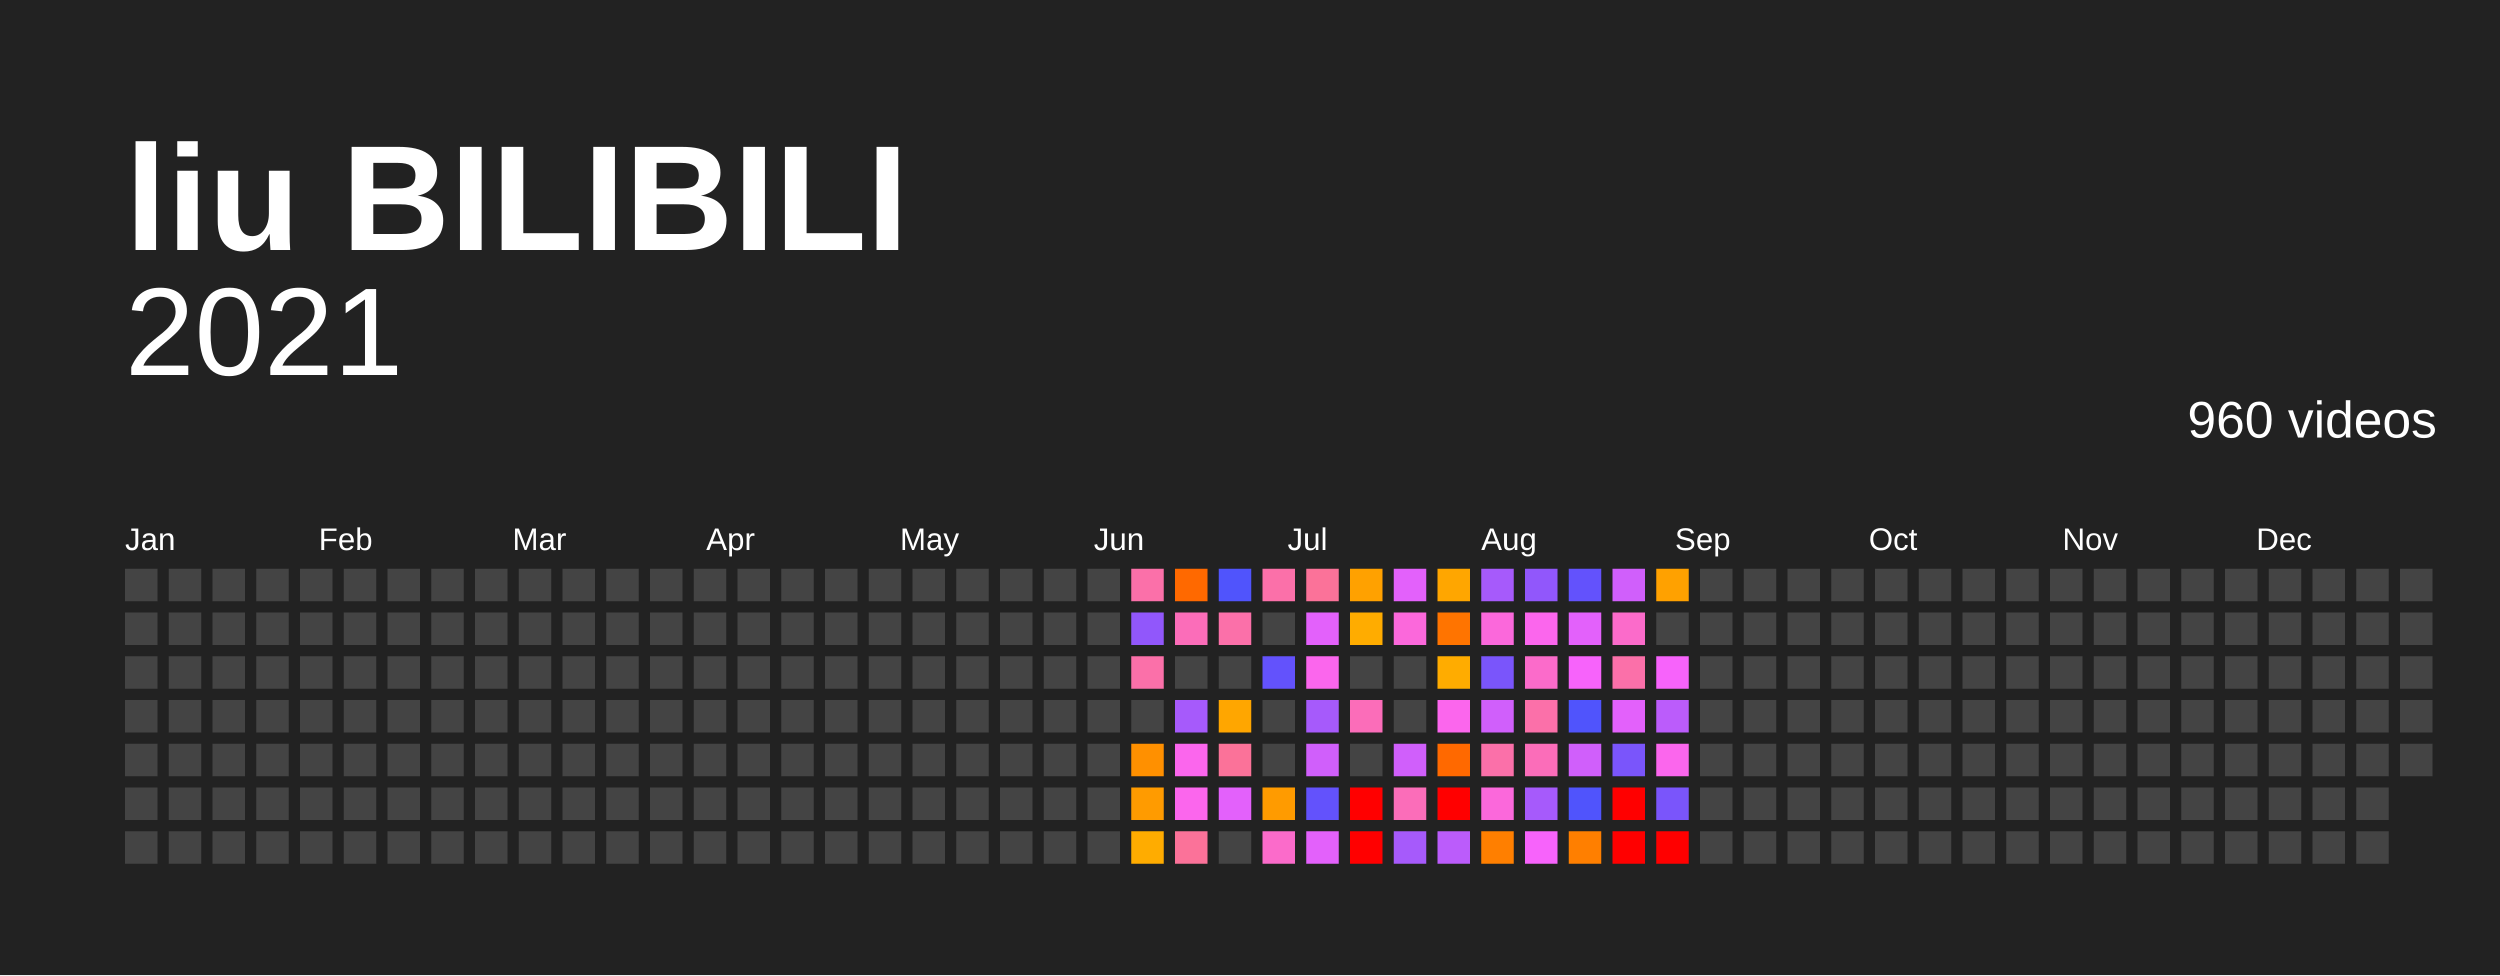
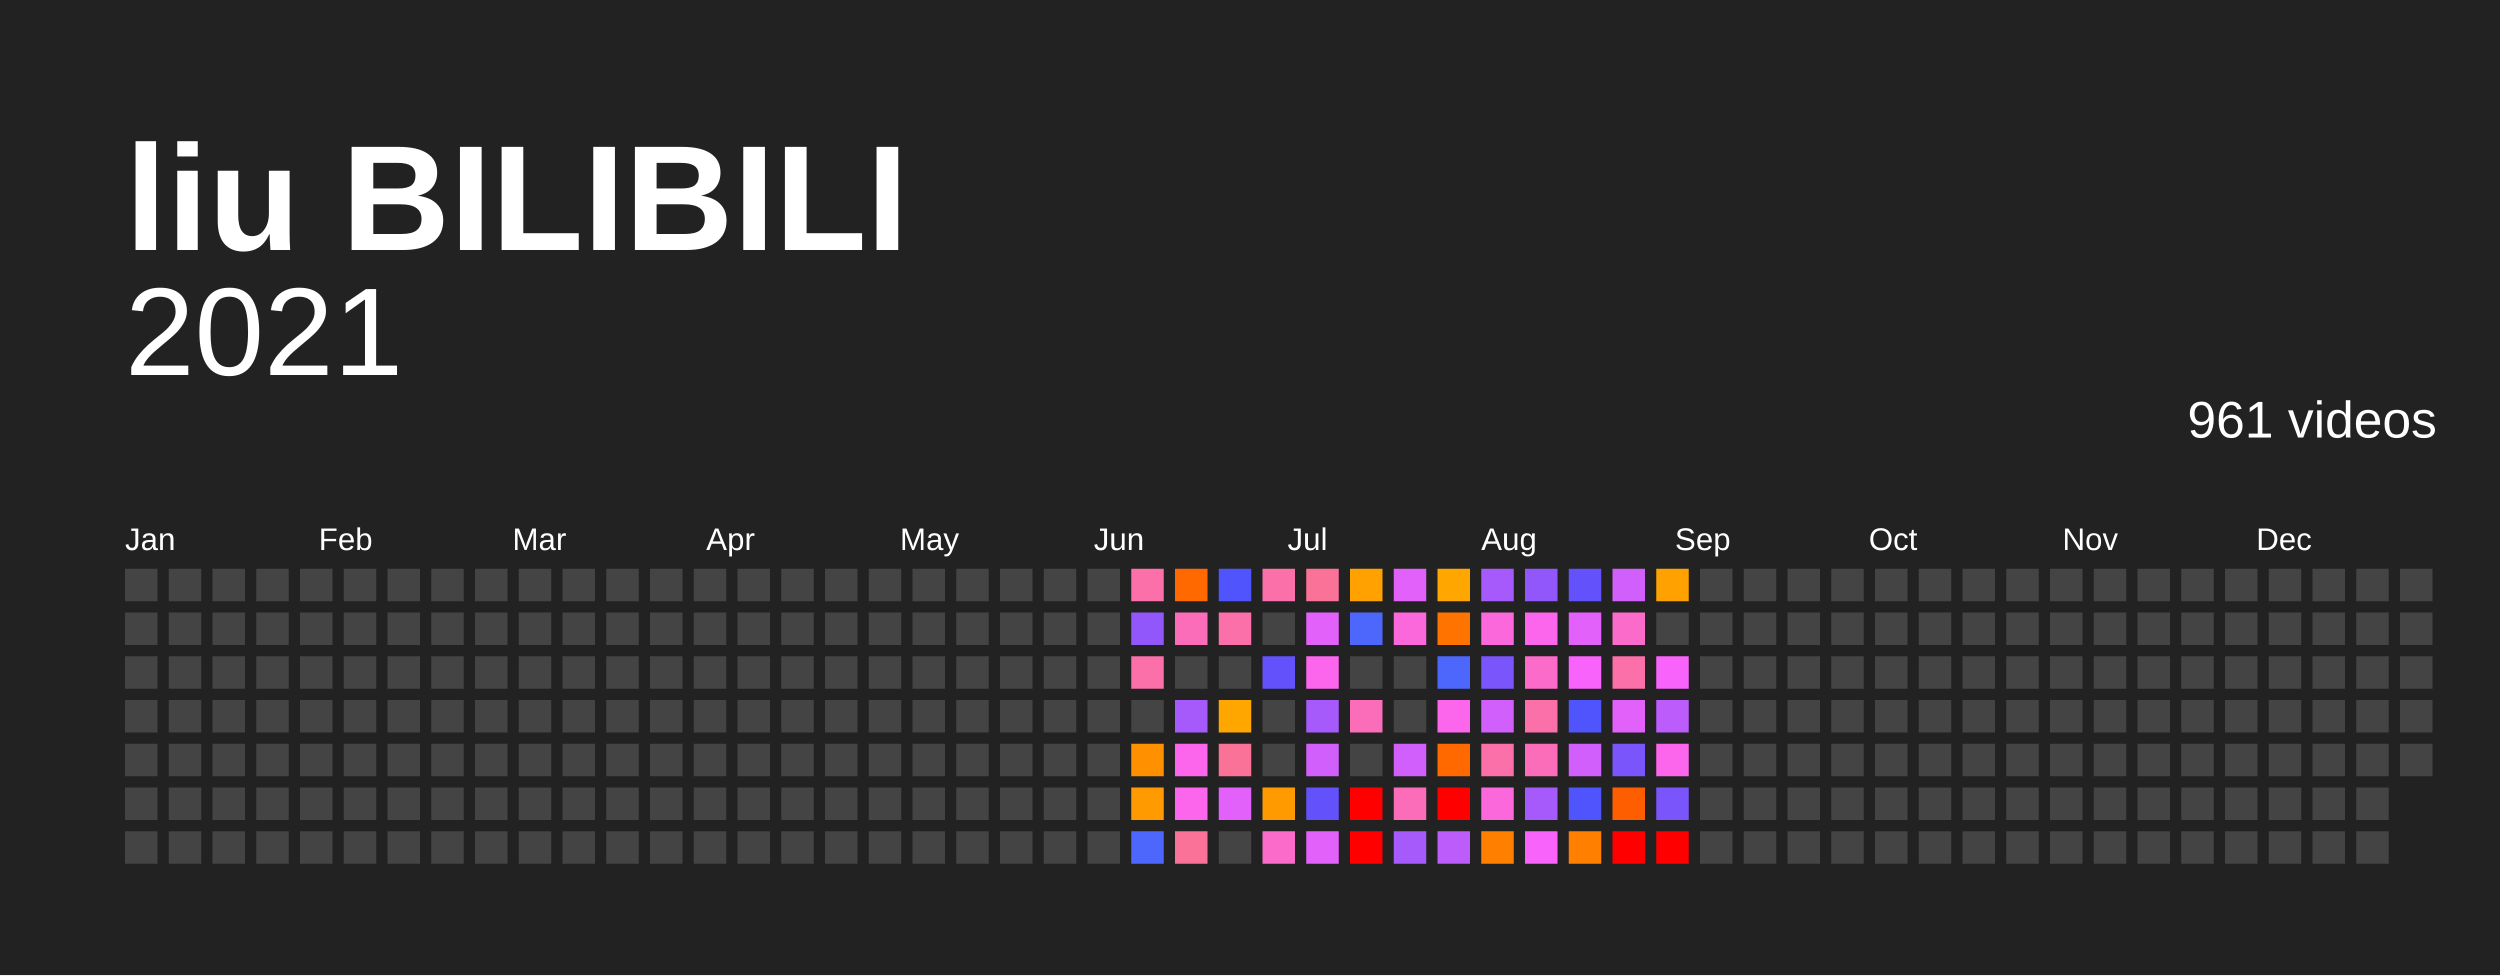
<svg xmlns="http://www.w3.org/2000/svg" baseProfile="full" height="78mm" version="1.1" viewBox="0,0,200,78" width="200mm">
  <defs />
  <rect fill="#222222" height="78" width="200" x="0" y="0" />
  <text fill="#FFFFFF" style="font-size:12px; font-family:Arial; font-weight:bold;" x="10" y="20">liu BILIBILI</text>
  <text alignment-baseline="hanging" fill="#FFFFFF" style="font-size:10.0px; font-family:Arial;" x="10" y="30">2021</text>
-   <text alignment-baseline="hanging" fill="#FFFFFF" style="font-size:4.125px; font-family:Arial;" x="175" y="35">960 videos</text>
+   <text alignment-baseline="hanging" fill="#FFFFFF" style="font-size:4.125px; font-family:Arial;" x="175" y="35">961 videos</text>
  <text fill="#FFFFFF" style="font-size:2.5px; font-family:Arial" x="10.0" y="44">Jan</text>
  <text fill="#FFFFFF" style="font-size:2.5px; font-family:Arial" x="25.5" y="44">Feb</text>
  <text fill="#FFFFFF" style="font-size:2.5px; font-family:Arial" x="41.0" y="44">Mar</text>
  <text fill="#FFFFFF" style="font-size:2.5px; font-family:Arial" x="56.5" y="44">Apr</text>
  <text fill="#FFFFFF" style="font-size:2.5px; font-family:Arial" x="72.0" y="44">May</text>
  <text fill="#FFFFFF" style="font-size:2.5px; font-family:Arial" x="87.5" y="44">Jun</text>
  <text fill="#FFFFFF" style="font-size:2.5px; font-family:Arial" x="103.0" y="44">Jul</text>
  <text fill="#FFFFFF" style="font-size:2.5px; font-family:Arial" x="118.5" y="44">Aug</text>
  <text fill="#FFFFFF" style="font-size:2.5px; font-family:Arial" x="134.0" y="44">Sep</text>
  <text fill="#FFFFFF" style="font-size:2.5px; font-family:Arial" x="149.5" y="44">Oct</text>
  <text fill="#FFFFFF" style="font-size:2.5px; font-family:Arial" x="165.0" y="44">Nov</text>
  <text fill="#FFFFFF" style="font-size:2.5px; font-family:Arial" x="180.5" y="44">Dec</text>
  <rect fill="#444444" height="2.6" width="2.6" x="10.0" y="45.5" />
  <rect fill="#444444" height="2.6" width="2.6" x="10.0" y="49.0" />
  <rect fill="#444444" height="2.6" width="2.6" x="10.0" y="52.5" />
  <rect fill="#444444" height="2.6" width="2.6" x="10.0" y="56.0" />
  <rect fill="#444444" height="2.6" width="2.6" x="10.0" y="59.5" />
  <rect fill="#444444" height="2.6" width="2.6" x="10.0" y="63.0" />
  <rect fill="#444444" height="2.6" width="2.6" x="10.0" y="66.5" />
  <rect fill="#444444" height="2.6" width="2.6" x="13.5" y="45.5" />
  <rect fill="#444444" height="2.6" width="2.6" x="13.5" y="49.0" />
  <rect fill="#444444" height="2.6" width="2.6" x="13.5" y="52.5" />
  <rect fill="#444444" height="2.6" width="2.6" x="13.5" y="56.0" />
  <rect fill="#444444" height="2.6" width="2.6" x="13.5" y="59.5" />
  <rect fill="#444444" height="2.6" width="2.6" x="13.5" y="63.0" />
  <rect fill="#444444" height="2.6" width="2.6" x="13.5" y="66.5" />
  <rect fill="#444444" height="2.6" width="2.6" x="17.0" y="45.5" />
  <rect fill="#444444" height="2.6" width="2.6" x="17.0" y="49.0" />
  <rect fill="#444444" height="2.6" width="2.6" x="17.0" y="52.5" />
  <rect fill="#444444" height="2.6" width="2.6" x="17.0" y="56.0" />
  <rect fill="#444444" height="2.6" width="2.6" x="17.0" y="59.5" />
  <rect fill="#444444" height="2.6" width="2.6" x="17.0" y="63.0" />
  <rect fill="#444444" height="2.6" width="2.6" x="17.0" y="66.5" />
  <rect fill="#444444" height="2.6" width="2.6" x="20.5" y="45.5" />
  <rect fill="#444444" height="2.6" width="2.6" x="20.5" y="49.0" />
  <rect fill="#444444" height="2.6" width="2.6" x="20.5" y="52.5" />
  <rect fill="#444444" height="2.6" width="2.6" x="20.5" y="56.0" />
  <rect fill="#444444" height="2.6" width="2.6" x="20.5" y="59.5" />
  <rect fill="#444444" height="2.6" width="2.6" x="20.5" y="63.0" />
  <rect fill="#444444" height="2.6" width="2.6" x="20.5" y="66.5" />
  <rect fill="#444444" height="2.6" width="2.6" x="24.0" y="45.5" />
  <rect fill="#444444" height="2.6" width="2.6" x="24.0" y="49.0" />
  <rect fill="#444444" height="2.6" width="2.6" x="24.0" y="52.5" />
  <rect fill="#444444" height="2.6" width="2.6" x="24.0" y="56.0" />
  <rect fill="#444444" height="2.6" width="2.6" x="24.0" y="59.5" />
  <rect fill="#444444" height="2.6" width="2.6" x="24.0" y="63.0" />
  <rect fill="#444444" height="2.6" width="2.6" x="24.0" y="66.5" />
  <rect fill="#444444" height="2.6" width="2.6" x="27.5" y="45.5" />
  <rect fill="#444444" height="2.6" width="2.6" x="27.5" y="49.0" />
  <rect fill="#444444" height="2.6" width="2.6" x="27.5" y="52.5" />
  <rect fill="#444444" height="2.6" width="2.6" x="27.5" y="56.0" />
  <rect fill="#444444" height="2.6" width="2.6" x="27.5" y="59.5" />
  <rect fill="#444444" height="2.6" width="2.6" x="27.5" y="63.0" />
  <rect fill="#444444" height="2.6" width="2.6" x="27.5" y="66.5" />
  <rect fill="#444444" height="2.6" width="2.6" x="31.0" y="45.5" />
  <rect fill="#444444" height="2.6" width="2.6" x="31.0" y="49.0" />
  <rect fill="#444444" height="2.6" width="2.6" x="31.0" y="52.5" />
  <rect fill="#444444" height="2.6" width="2.6" x="31.0" y="56.0" />
  <rect fill="#444444" height="2.6" width="2.6" x="31.0" y="59.5" />
  <rect fill="#444444" height="2.6" width="2.6" x="31.0" y="63.0" />
  <rect fill="#444444" height="2.6" width="2.6" x="31.0" y="66.5" />
  <rect fill="#444444" height="2.6" width="2.6" x="34.5" y="45.5" />
  <rect fill="#444444" height="2.6" width="2.6" x="34.5" y="49.0" />
  <rect fill="#444444" height="2.6" width="2.6" x="34.5" y="52.5" />
  <rect fill="#444444" height="2.6" width="2.6" x="34.5" y="56.0" />
  <rect fill="#444444" height="2.6" width="2.6" x="34.5" y="59.5" />
  <rect fill="#444444" height="2.6" width="2.6" x="34.5" y="63.0" />
  <rect fill="#444444" height="2.6" width="2.6" x="34.5" y="66.5" />
  <rect fill="#444444" height="2.6" width="2.6" x="38.0" y="45.5" />
  <rect fill="#444444" height="2.6" width="2.6" x="38.0" y="49.0" />
  <rect fill="#444444" height="2.6" width="2.6" x="38.0" y="52.5" />
  <rect fill="#444444" height="2.6" width="2.6" x="38.0" y="56.0" />
  <rect fill="#444444" height="2.6" width="2.6" x="38.0" y="59.5" />
  <rect fill="#444444" height="2.6" width="2.6" x="38.0" y="63.0" />
  <rect fill="#444444" height="2.6" width="2.6" x="38.0" y="66.5" />
  <rect fill="#444444" height="2.6" width="2.6" x="41.5" y="45.5" />
  <rect fill="#444444" height="2.6" width="2.6" x="41.5" y="49.0" />
  <rect fill="#444444" height="2.6" width="2.6" x="41.5" y="52.5" />
  <rect fill="#444444" height="2.6" width="2.6" x="41.5" y="56.0" />
  <rect fill="#444444" height="2.6" width="2.6" x="41.5" y="59.5" />
  <rect fill="#444444" height="2.6" width="2.6" x="41.5" y="63.0" />
  <rect fill="#444444" height="2.6" width="2.6" x="41.5" y="66.5" />
  <rect fill="#444444" height="2.6" width="2.6" x="45.0" y="45.5" />
  <rect fill="#444444" height="2.6" width="2.6" x="45.0" y="49.0" />
  <rect fill="#444444" height="2.6" width="2.6" x="45.0" y="52.5" />
  <rect fill="#444444" height="2.6" width="2.6" x="45.0" y="56.0" />
  <rect fill="#444444" height="2.6" width="2.6" x="45.0" y="59.5" />
  <rect fill="#444444" height="2.6" width="2.6" x="45.0" y="63.0" />
  <rect fill="#444444" height="2.6" width="2.6" x="45.0" y="66.5" />
  <rect fill="#444444" height="2.6" width="2.6" x="48.5" y="45.5" />
  <rect fill="#444444" height="2.6" width="2.6" x="48.5" y="49.0" />
  <rect fill="#444444" height="2.6" width="2.6" x="48.5" y="52.5" />
  <rect fill="#444444" height="2.6" width="2.6" x="48.5" y="56.0" />
  <rect fill="#444444" height="2.6" width="2.6" x="48.5" y="59.5" />
  <rect fill="#444444" height="2.6" width="2.6" x="48.5" y="63.0" />
  <rect fill="#444444" height="2.6" width="2.6" x="48.5" y="66.5" />
  <rect fill="#444444" height="2.6" width="2.6" x="52.0" y="45.5" />
  <rect fill="#444444" height="2.6" width="2.6" x="52.0" y="49.0" />
  <rect fill="#444444" height="2.6" width="2.6" x="52.0" y="52.5" />
  <rect fill="#444444" height="2.6" width="2.6" x="52.0" y="56.0" />
  <rect fill="#444444" height="2.6" width="2.6" x="52.0" y="59.5" />
  <rect fill="#444444" height="2.6" width="2.6" x="52.0" y="63.0" />
  <rect fill="#444444" height="2.6" width="2.6" x="52.0" y="66.5" />
  <rect fill="#444444" height="2.6" width="2.6" x="55.5" y="45.5" />
  <rect fill="#444444" height="2.6" width="2.6" x="55.5" y="49.0" />
  <rect fill="#444444" height="2.6" width="2.6" x="55.5" y="52.5" />
  <rect fill="#444444" height="2.6" width="2.6" x="55.5" y="56.0" />
  <rect fill="#444444" height="2.6" width="2.6" x="55.5" y="59.5" />
  <rect fill="#444444" height="2.6" width="2.6" x="55.5" y="63.0" />
  <rect fill="#444444" height="2.6" width="2.6" x="55.5" y="66.5" />
  <rect fill="#444444" height="2.6" width="2.6" x="59.0" y="45.5" />
  <rect fill="#444444" height="2.6" width="2.6" x="59.0" y="49.0" />
  <rect fill="#444444" height="2.6" width="2.6" x="59.0" y="52.5" />
  <rect fill="#444444" height="2.6" width="2.6" x="59.0" y="56.0" />
  <rect fill="#444444" height="2.6" width="2.6" x="59.0" y="59.5" />
  <rect fill="#444444" height="2.6" width="2.6" x="59.0" y="63.0" />
  <rect fill="#444444" height="2.6" width="2.6" x="59.0" y="66.5" />
  <rect fill="#444444" height="2.6" width="2.6" x="62.5" y="45.5" />
  <rect fill="#444444" height="2.6" width="2.6" x="62.5" y="49.0" />
  <rect fill="#444444" height="2.6" width="2.6" x="62.5" y="52.5" />
  <rect fill="#444444" height="2.6" width="2.6" x="62.5" y="56.0" />
  <rect fill="#444444" height="2.6" width="2.6" x="62.5" y="59.5" />
  <rect fill="#444444" height="2.6" width="2.6" x="62.5" y="63.0" />
  <rect fill="#444444" height="2.6" width="2.6" x="62.5" y="66.5" />
  <rect fill="#444444" height="2.6" width="2.6" x="66.0" y="45.5" />
  <rect fill="#444444" height="2.6" width="2.6" x="66.0" y="49.0" />
  <rect fill="#444444" height="2.6" width="2.6" x="66.0" y="52.5" />
  <rect fill="#444444" height="2.6" width="2.6" x="66.0" y="56.0" />
  <rect fill="#444444" height="2.6" width="2.6" x="66.0" y="59.5" />
  <rect fill="#444444" height="2.6" width="2.6" x="66.0" y="63.0" />
  <rect fill="#444444" height="2.6" width="2.6" x="66.0" y="66.5" />
  <rect fill="#444444" height="2.6" width="2.6" x="69.5" y="45.5" />
  <rect fill="#444444" height="2.6" width="2.6" x="69.5" y="49.0" />
  <rect fill="#444444" height="2.6" width="2.6" x="69.5" y="52.5" />
  <rect fill="#444444" height="2.6" width="2.6" x="69.5" y="56.0" />
  <rect fill="#444444" height="2.6" width="2.6" x="69.5" y="59.5" />
  <rect fill="#444444" height="2.6" width="2.6" x="69.5" y="63.0" />
  <rect fill="#444444" height="2.6" width="2.6" x="69.5" y="66.5" />
  <rect fill="#444444" height="2.6" width="2.6" x="73.0" y="45.5" />
  <rect fill="#444444" height="2.6" width="2.6" x="73.0" y="49.0" />
  <rect fill="#444444" height="2.6" width="2.6" x="73.0" y="52.5" />
  <rect fill="#444444" height="2.6" width="2.6" x="73.0" y="56.0" />
  <rect fill="#444444" height="2.6" width="2.6" x="73.0" y="59.5" />
  <rect fill="#444444" height="2.6" width="2.6" x="73.0" y="63.0" />
  <rect fill="#444444" height="2.6" width="2.6" x="73.0" y="66.5" />
  <rect fill="#444444" height="2.6" width="2.6" x="76.5" y="45.5" />
  <rect fill="#444444" height="2.6" width="2.6" x="76.5" y="49.0" />
  <rect fill="#444444" height="2.6" width="2.6" x="76.5" y="52.5" />
  <rect fill="#444444" height="2.6" width="2.6" x="76.5" y="56.0" />
  <rect fill="#444444" height="2.6" width="2.6" x="76.5" y="59.5" />
  <rect fill="#444444" height="2.6" width="2.6" x="76.5" y="63.0" />
  <rect fill="#444444" height="2.6" width="2.6" x="76.5" y="66.5" />
  <rect fill="#444444" height="2.6" width="2.6" x="80.0" y="45.5" />
  <rect fill="#444444" height="2.6" width="2.6" x="80.0" y="49.0" />
  <rect fill="#444444" height="2.6" width="2.6" x="80.0" y="52.5" />
  <rect fill="#444444" height="2.6" width="2.6" x="80.0" y="56.0" />
  <rect fill="#444444" height="2.6" width="2.6" x="80.0" y="59.5" />
  <rect fill="#444444" height="2.6" width="2.6" x="80.0" y="63.0" />
  <rect fill="#444444" height="2.6" width="2.6" x="80.0" y="66.5" />
  <rect fill="#444444" height="2.6" width="2.6" x="83.5" y="45.5" />
  <rect fill="#444444" height="2.6" width="2.6" x="83.5" y="49.0" />
  <rect fill="#444444" height="2.6" width="2.6" x="83.5" y="52.5" />
  <rect fill="#444444" height="2.6" width="2.6" x="83.5" y="56.0" />
  <rect fill="#444444" height="2.6" width="2.6" x="83.5" y="59.5" />
  <rect fill="#444444" height="2.6" width="2.6" x="83.5" y="63.0" />
  <rect fill="#444444" height="2.6" width="2.6" x="83.5" y="66.5" />
  <rect fill="#444444" height="2.6" width="2.6" x="87.0" y="45.5" />
  <rect fill="#444444" height="2.6" width="2.6" x="87.0" y="49.0" />
  <rect fill="#444444" height="2.6" width="2.6" x="87.0" y="52.5" />
  <rect fill="#444444" height="2.6" width="2.6" x="87.0" y="56.0" />
  <rect fill="#444444" height="2.6" width="2.6" x="87.0" y="59.5" />
  <rect fill="#444444" height="2.6" width="2.6" x="87.0" y="63.0" />
  <rect fill="#444444" height="2.6" width="2.6" x="87.0" y="66.5" />
  <rect fill="#fb70a9" height="2.6" width="2.6" x="90.5" y="45.5" />
  <rect fill="#9157fb" height="2.6" width="2.6" x="90.5" y="49.0" />
  <rect fill="#fb70a9" height="2.6" width="2.6" x="90.5" y="52.5" />
  <rect fill="#444444" height="2.6" width="2.6" x="90.5" y="56.0" />
  <rect fill="#ff9000" height="2.6" width="2.6" x="90.5" y="59.5" />
  <rect fill="#ff9b00" height="2.6" width="2.6" x="90.5" y="63.0" />
-   <rect fill="#ffac00" height="2.6" width="2.6" x="90.5" y="66.5" />
+   <rect fill="#4d67fc" height="2.6" width="2.6" x="90.5" y="66.5" />
  <rect fill="#ff6900" height="2.6" width="2.6" x="94.0" y="45.5" />
  <rect fill="#fb6db9" height="2.6" width="2.6" x="94.0" y="49.0" />
  <rect fill="#444444" height="2.6" width="2.6" x="94.0" y="52.5" />
  <rect fill="#a65afb" height="2.6" width="2.6" x="94.0" y="56.0" />
  <rect fill="#fb66ed" height="2.6" width="2.6" x="94.0" y="59.5" />
  <rect fill="#fb66ed" height="2.6" width="2.6" x="94.0" y="63.0" />
  <rect fill="#fb7299" height="2.6" width="2.6" x="94.0" y="66.5" />
  <rect fill="#5054fc" height="2.6" width="2.6" x="97.5" y="45.5" />
  <rect fill="#fb70a9" height="2.6" width="2.6" x="97.5" y="49.0" />
  <rect fill="#444444" height="2.6" width="2.6" x="97.5" y="52.5" />
  <rect fill="#ffa600" height="2.6" width="2.6" x="97.5" y="56.0" />
  <rect fill="#fb7299" height="2.6" width="2.6" x="97.5" y="59.5" />
  <rect fill="#e361fb" height="2.6" width="2.6" x="97.5" y="63.0" />
  <rect fill="#444444" height="2.6" width="2.6" x="97.5" y="66.5" />
  <rect fill="#fb70a9" height="2.6" width="2.6" x="101.0" y="45.5" />
  <rect fill="#444444" height="2.6" width="2.6" x="101.0" y="49.0" />
  <rect fill="#6352fc" height="2.6" width="2.6" x="101.0" y="52.5" />
  <rect fill="#444444" height="2.6" width="2.6" x="101.0" y="56.0" />
  <rect fill="#444444" height="2.6" width="2.6" x="101.0" y="59.5" />
  <rect fill="#ff9b00" height="2.6" width="2.6" x="101.0" y="63.0" />
  <rect fill="#fb6bca" height="2.6" width="2.6" x="101.0" y="66.5" />
  <rect fill="#fb7299" height="2.6" width="2.6" x="104.5" y="45.5" />
  <rect fill="#e361fb" height="2.6" width="2.6" x="104.5" y="49.0" />
  <rect fill="#fb66ed" height="2.6" width="2.6" x="104.5" y="52.5" />
  <rect fill="#a65afb" height="2.6" width="2.6" x="104.5" y="56.0" />
  <rect fill="#d05ffb" height="2.6" width="2.6" x="104.5" y="59.5" />
  <rect fill="#6352fc" height="2.6" width="2.6" x="104.5" y="63.0" />
  <rect fill="#e361fb" height="2.6" width="2.6" x="104.5" y="66.5" />
  <rect fill="#ffa100" height="2.6" width="2.6" x="108.0" y="45.5" />
-   <rect fill="#ffac00" height="2.6" width="2.6" x="108.0" y="49.0" />
+   <rect fill="#4d67fc" height="2.6" width="2.6" x="108.0" y="49.0" />
  <rect fill="#444444" height="2.6" width="2.6" x="108.0" y="52.5" />
  <rect fill="#fb6db9" height="2.6" width="2.6" x="108.0" y="56.0" />
  <rect fill="#444444" height="2.6" width="2.6" x="108.0" y="59.5" />
  <rect fill="red" height="2.6" width="2.6" x="108.0" y="63.0" />
  <rect fill="red" height="2.6" width="2.6" x="108.0" y="66.5" />
  <rect fill="#e361fb" height="2.6" width="2.6" x="111.5" y="45.5" />
  <rect fill="#fb68db" height="2.6" width="2.6" x="111.5" y="49.0" />
  <rect fill="#444444" height="2.6" width="2.6" x="111.5" y="52.5" />
  <rect fill="#444444" height="2.6" width="2.6" x="111.5" y="56.0" />
  <rect fill="#d05ffb" height="2.6" width="2.6" x="111.5" y="59.5" />
  <rect fill="#fb6db9" height="2.6" width="2.6" x="111.5" y="63.0" />
  <rect fill="#a65afb" height="2.6" width="2.6" x="111.5" y="66.5" />
  <rect fill="#ffa600" height="2.6" width="2.6" x="115.0" y="45.5" />
  <rect fill="#ff7400" height="2.6" width="2.6" x="115.0" y="49.0" />
-   <rect fill="#ffac00" height="2.6" width="2.6" x="115.0" y="52.5" />
+   <rect fill="#4d67fc" height="2.6" width="2.6" x="115.0" y="52.5" />
  <rect fill="#fb66ed" height="2.6" width="2.6" x="115.0" y="56.0" />
  <rect fill="#ff6900" height="2.6" width="2.6" x="115.0" y="59.5" />
  <rect fill="red" height="2.6" width="2.6" x="115.0" y="63.0" />
  <rect fill="#bb5cfb" height="2.6" width="2.6" x="115.0" y="66.5" />
  <rect fill="#a65afb" height="2.6" width="2.6" x="118.5" y="45.5" />
  <rect fill="#fb68db" height="2.6" width="2.6" x="118.5" y="49.0" />
  <rect fill="#7a55fb" height="2.6" width="2.6" x="118.5" y="52.5" />
  <rect fill="#d05ffb" height="2.6" width="2.6" x="118.5" y="56.0" />
  <rect fill="#fb70a9" height="2.6" width="2.6" x="118.5" y="59.5" />
  <rect fill="#fb68db" height="2.6" width="2.6" x="118.5" y="63.0" />
  <rect fill="#ff7f00" height="2.6" width="2.6" x="118.5" y="66.5" />
  <rect fill="#9157fb" height="2.6" width="2.6" x="122.0" y="45.5" />
  <rect fill="#fb66ed" height="2.6" width="2.6" x="122.0" y="49.0" />
  <rect fill="#fb6bca" height="2.6" width="2.6" x="122.0" y="52.5" />
  <rect fill="#fb70a9" height="2.6" width="2.6" x="122.0" y="56.0" />
  <rect fill="#fb6db9" height="2.6" width="2.6" x="122.0" y="59.5" />
  <rect fill="#a65afb" height="2.6" width="2.6" x="122.0" y="63.0" />
  <rect fill="#f763fb" height="2.6" width="2.6" x="122.0" y="66.5" />
  <rect fill="#6352fc" height="2.6" width="2.6" x="125.5" y="45.5" />
  <rect fill="#e361fb" height="2.6" width="2.6" x="125.5" y="49.0" />
  <rect fill="#f763fb" height="2.6" width="2.6" x="125.5" y="52.5" />
  <rect fill="#5054fc" height="2.6" width="2.6" x="125.5" y="56.0" />
  <rect fill="#d05ffb" height="2.6" width="2.6" x="125.5" y="59.5" />
  <rect fill="#5054fc" height="2.6" width="2.6" x="125.5" y="63.0" />
  <rect fill="#ff7f00" height="2.6" width="2.6" x="125.5" y="66.5" />
  <rect fill="#d05ffb" height="2.6" width="2.6" x="129.0" y="45.5" />
  <rect fill="#fb6bca" height="2.6" width="2.6" x="129.0" y="49.0" />
  <rect fill="#fb70a9" height="2.6" width="2.6" x="129.0" y="52.5" />
  <rect fill="#e361fb" height="2.6" width="2.6" x="129.0" y="56.0" />
  <rect fill="#7a55fb" height="2.6" width="2.6" x="129.0" y="59.5" />
-   <rect fill="red" height="2.6" width="2.6" x="129.0" y="63.0" />
+   <rect fill="#ff5e00" height="2.6" width="2.6" x="129.0" y="63.0" />
  <rect fill="red" height="2.6" width="2.6" x="129.0" y="66.5" />
  <rect fill="#ffa100" height="2.6" width="2.6" x="132.5" y="45.5" />
  <rect fill="#444444" height="2.6" width="2.6" x="132.5" y="49.0" />
  <rect fill="#f763fb" height="2.6" width="2.6" x="132.5" y="52.5" />
  <rect fill="#bb5cfb" height="2.6" width="2.6" x="132.5" y="56.0" />
  <rect fill="#fb66ed" height="2.6" width="2.6" x="132.5" y="59.5" />
  <rect fill="#7a55fb" height="2.6" width="2.6" x="132.5" y="63.0" />
  <rect fill="red" height="2.6" width="2.6" x="132.5" y="66.5" />
  <rect fill="#444444" height="2.6" width="2.6" x="136.0" y="45.5" />
  <rect fill="#444444" height="2.6" width="2.6" x="136.0" y="49.0" />
  <rect fill="#444444" height="2.6" width="2.6" x="136.0" y="52.5" />
  <rect fill="#444444" height="2.6" width="2.6" x="136.0" y="56.0" />
  <rect fill="#444444" height="2.6" width="2.6" x="136.0" y="59.5" />
  <rect fill="#444444" height="2.6" width="2.6" x="136.0" y="63.0" />
  <rect fill="#444444" height="2.6" width="2.6" x="136.0" y="66.5" />
  <rect fill="#444444" height="2.6" width="2.6" x="139.5" y="45.5" />
  <rect fill="#444444" height="2.6" width="2.6" x="139.5" y="49.0" />
  <rect fill="#444444" height="2.6" width="2.6" x="139.5" y="52.5" />
  <rect fill="#444444" height="2.6" width="2.6" x="139.5" y="56.0" />
  <rect fill="#444444" height="2.6" width="2.6" x="139.5" y="59.5" />
  <rect fill="#444444" height="2.6" width="2.6" x="139.5" y="63.0" />
  <rect fill="#444444" height="2.6" width="2.6" x="139.5" y="66.5" />
  <rect fill="#444444" height="2.6" width="2.6" x="143.0" y="45.5" />
  <rect fill="#444444" height="2.6" width="2.6" x="143.0" y="49.0" />
  <rect fill="#444444" height="2.6" width="2.6" x="143.0" y="52.5" />
  <rect fill="#444444" height="2.6" width="2.6" x="143.0" y="56.0" />
  <rect fill="#444444" height="2.6" width="2.6" x="143.0" y="59.5" />
  <rect fill="#444444" height="2.6" width="2.6" x="143.0" y="63.0" />
  <rect fill="#444444" height="2.6" width="2.6" x="143.0" y="66.5" />
  <rect fill="#444444" height="2.6" width="2.6" x="146.5" y="45.5" />
  <rect fill="#444444" height="2.6" width="2.6" x="146.5" y="49.0" />
  <rect fill="#444444" height="2.6" width="2.6" x="146.5" y="52.5" />
  <rect fill="#444444" height="2.6" width="2.6" x="146.5" y="56.0" />
  <rect fill="#444444" height="2.6" width="2.6" x="146.5" y="59.5" />
  <rect fill="#444444" height="2.6" width="2.6" x="146.5" y="63.0" />
  <rect fill="#444444" height="2.6" width="2.6" x="146.5" y="66.5" />
  <rect fill="#444444" height="2.6" width="2.6" x="150.0" y="45.5" />
  <rect fill="#444444" height="2.6" width="2.6" x="150.0" y="49.0" />
  <rect fill="#444444" height="2.6" width="2.6" x="150.0" y="52.5" />
  <rect fill="#444444" height="2.6" width="2.6" x="150.0" y="56.0" />
  <rect fill="#444444" height="2.6" width="2.6" x="150.0" y="59.5" />
  <rect fill="#444444" height="2.6" width="2.6" x="150.0" y="63.0" />
  <rect fill="#444444" height="2.6" width="2.6" x="150.0" y="66.5" />
  <rect fill="#444444" height="2.6" width="2.6" x="153.5" y="45.5" />
  <rect fill="#444444" height="2.6" width="2.6" x="153.5" y="49.0" />
  <rect fill="#444444" height="2.6" width="2.6" x="153.5" y="52.5" />
  <rect fill="#444444" height="2.6" width="2.6" x="153.5" y="56.0" />
  <rect fill="#444444" height="2.6" width="2.6" x="153.5" y="59.5" />
  <rect fill="#444444" height="2.6" width="2.6" x="153.5" y="63.0" />
  <rect fill="#444444" height="2.6" width="2.6" x="153.5" y="66.5" />
  <rect fill="#444444" height="2.6" width="2.6" x="157.0" y="45.5" />
  <rect fill="#444444" height="2.6" width="2.6" x="157.0" y="49.0" />
  <rect fill="#444444" height="2.6" width="2.6" x="157.0" y="52.5" />
  <rect fill="#444444" height="2.6" width="2.6" x="157.0" y="56.0" />
  <rect fill="#444444" height="2.6" width="2.6" x="157.0" y="59.5" />
  <rect fill="#444444" height="2.6" width="2.6" x="157.0" y="63.0" />
  <rect fill="#444444" height="2.6" width="2.6" x="157.0" y="66.5" />
  <rect fill="#444444" height="2.6" width="2.6" x="160.5" y="45.5" />
  <rect fill="#444444" height="2.6" width="2.6" x="160.5" y="49.0" />
  <rect fill="#444444" height="2.6" width="2.6" x="160.5" y="52.5" />
  <rect fill="#444444" height="2.6" width="2.6" x="160.5" y="56.0" />
  <rect fill="#444444" height="2.6" width="2.6" x="160.5" y="59.5" />
  <rect fill="#444444" height="2.6" width="2.6" x="160.5" y="63.0" />
  <rect fill="#444444" height="2.6" width="2.6" x="160.5" y="66.5" />
  <rect fill="#444444" height="2.6" width="2.6" x="164.0" y="45.5" />
  <rect fill="#444444" height="2.6" width="2.6" x="164.0" y="49.0" />
  <rect fill="#444444" height="2.6" width="2.6" x="164.0" y="52.5" />
  <rect fill="#444444" height="2.6" width="2.6" x="164.0" y="56.0" />
  <rect fill="#444444" height="2.6" width="2.6" x="164.0" y="59.5" />
  <rect fill="#444444" height="2.6" width="2.6" x="164.0" y="63.0" />
  <rect fill="#444444" height="2.6" width="2.6" x="164.0" y="66.5" />
  <rect fill="#444444" height="2.6" width="2.6" x="167.5" y="45.5" />
  <rect fill="#444444" height="2.6" width="2.6" x="167.5" y="49.0" />
  <rect fill="#444444" height="2.6" width="2.6" x="167.5" y="52.5" />
  <rect fill="#444444" height="2.6" width="2.6" x="167.5" y="56.0" />
  <rect fill="#444444" height="2.6" width="2.6" x="167.5" y="59.5" />
  <rect fill="#444444" height="2.6" width="2.6" x="167.5" y="63.0" />
  <rect fill="#444444" height="2.6" width="2.6" x="167.5" y="66.5" />
  <rect fill="#444444" height="2.6" width="2.6" x="171.0" y="45.5" />
  <rect fill="#444444" height="2.6" width="2.6" x="171.0" y="49.0" />
  <rect fill="#444444" height="2.6" width="2.6" x="171.0" y="52.5" />
  <rect fill="#444444" height="2.6" width="2.6" x="171.0" y="56.0" />
  <rect fill="#444444" height="2.6" width="2.6" x="171.0" y="59.5" />
  <rect fill="#444444" height="2.6" width="2.6" x="171.0" y="63.0" />
  <rect fill="#444444" height="2.6" width="2.6" x="171.0" y="66.5" />
  <rect fill="#444444" height="2.6" width="2.6" x="174.5" y="45.5" />
  <rect fill="#444444" height="2.6" width="2.6" x="174.5" y="49.0" />
  <rect fill="#444444" height="2.6" width="2.6" x="174.5" y="52.5" />
  <rect fill="#444444" height="2.6" width="2.6" x="174.5" y="56.0" />
  <rect fill="#444444" height="2.6" width="2.6" x="174.5" y="59.5" />
  <rect fill="#444444" height="2.6" width="2.6" x="174.5" y="63.0" />
  <rect fill="#444444" height="2.6" width="2.6" x="174.5" y="66.5" />
  <rect fill="#444444" height="2.6" width="2.6" x="178.0" y="45.5" />
  <rect fill="#444444" height="2.6" width="2.6" x="178.0" y="49.0" />
  <rect fill="#444444" height="2.6" width="2.6" x="178.0" y="52.5" />
  <rect fill="#444444" height="2.6" width="2.6" x="178.0" y="56.0" />
  <rect fill="#444444" height="2.6" width="2.6" x="178.0" y="59.5" />
  <rect fill="#444444" height="2.6" width="2.6" x="178.0" y="63.0" />
  <rect fill="#444444" height="2.6" width="2.6" x="178.0" y="66.5" />
  <rect fill="#444444" height="2.6" width="2.6" x="181.5" y="45.5" />
  <rect fill="#444444" height="2.6" width="2.6" x="181.5" y="49.0" />
  <rect fill="#444444" height="2.6" width="2.6" x="181.5" y="52.5" />
  <rect fill="#444444" height="2.6" width="2.6" x="181.5" y="56.0" />
  <rect fill="#444444" height="2.6" width="2.6" x="181.5" y="59.5" />
  <rect fill="#444444" height="2.6" width="2.6" x="181.5" y="63.0" />
  <rect fill="#444444" height="2.6" width="2.6" x="181.5" y="66.5" />
  <rect fill="#444444" height="2.6" width="2.6" x="185.0" y="45.5" />
  <rect fill="#444444" height="2.6" width="2.6" x="185.0" y="49.0" />
  <rect fill="#444444" height="2.6" width="2.6" x="185.0" y="52.5" />
  <rect fill="#444444" height="2.6" width="2.6" x="185.0" y="56.0" />
  <rect fill="#444444" height="2.6" width="2.6" x="185.0" y="59.5" />
  <rect fill="#444444" height="2.6" width="2.6" x="185.0" y="63.0" />
  <rect fill="#444444" height="2.6" width="2.6" x="185.0" y="66.5" />
  <rect fill="#444444" height="2.6" width="2.6" x="188.5" y="45.5" />
  <rect fill="#444444" height="2.6" width="2.6" x="188.5" y="49.0" />
  <rect fill="#444444" height="2.6" width="2.6" x="188.5" y="52.5" />
  <rect fill="#444444" height="2.6" width="2.6" x="188.5" y="56.0" />
  <rect fill="#444444" height="2.6" width="2.6" x="188.5" y="59.5" />
  <rect fill="#444444" height="2.6" width="2.6" x="188.5" y="63.0" />
  <rect fill="#444444" height="2.6" width="2.6" x="188.5" y="66.5" />
  <rect fill="#444444" height="2.6" width="2.6" x="192.0" y="45.5" />
  <rect fill="#444444" height="2.6" width="2.6" x="192.0" y="49.0" />
  <rect fill="#444444" height="2.6" width="2.6" x="192.0" y="52.5" />
  <rect fill="#444444" height="2.6" width="2.6" x="192.0" y="56.0" />
  <rect fill="#444444" height="2.6" width="2.6" x="192.0" y="59.5" />
</svg>
